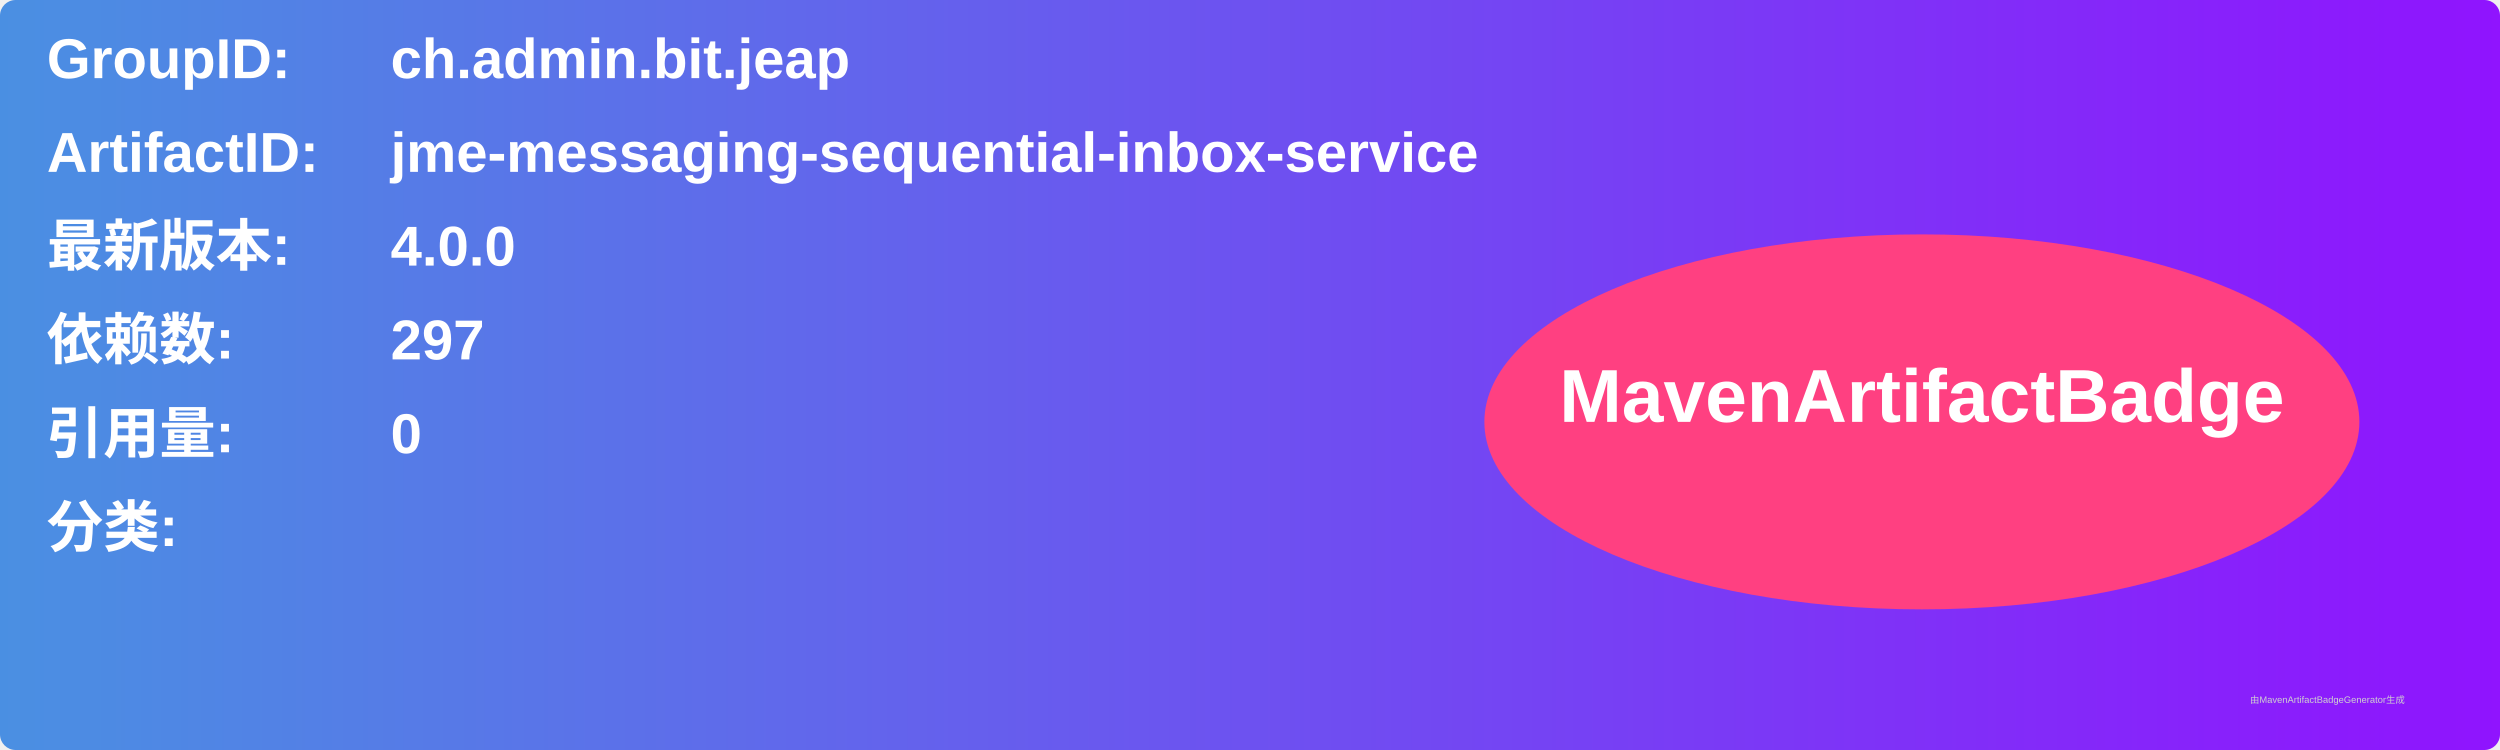
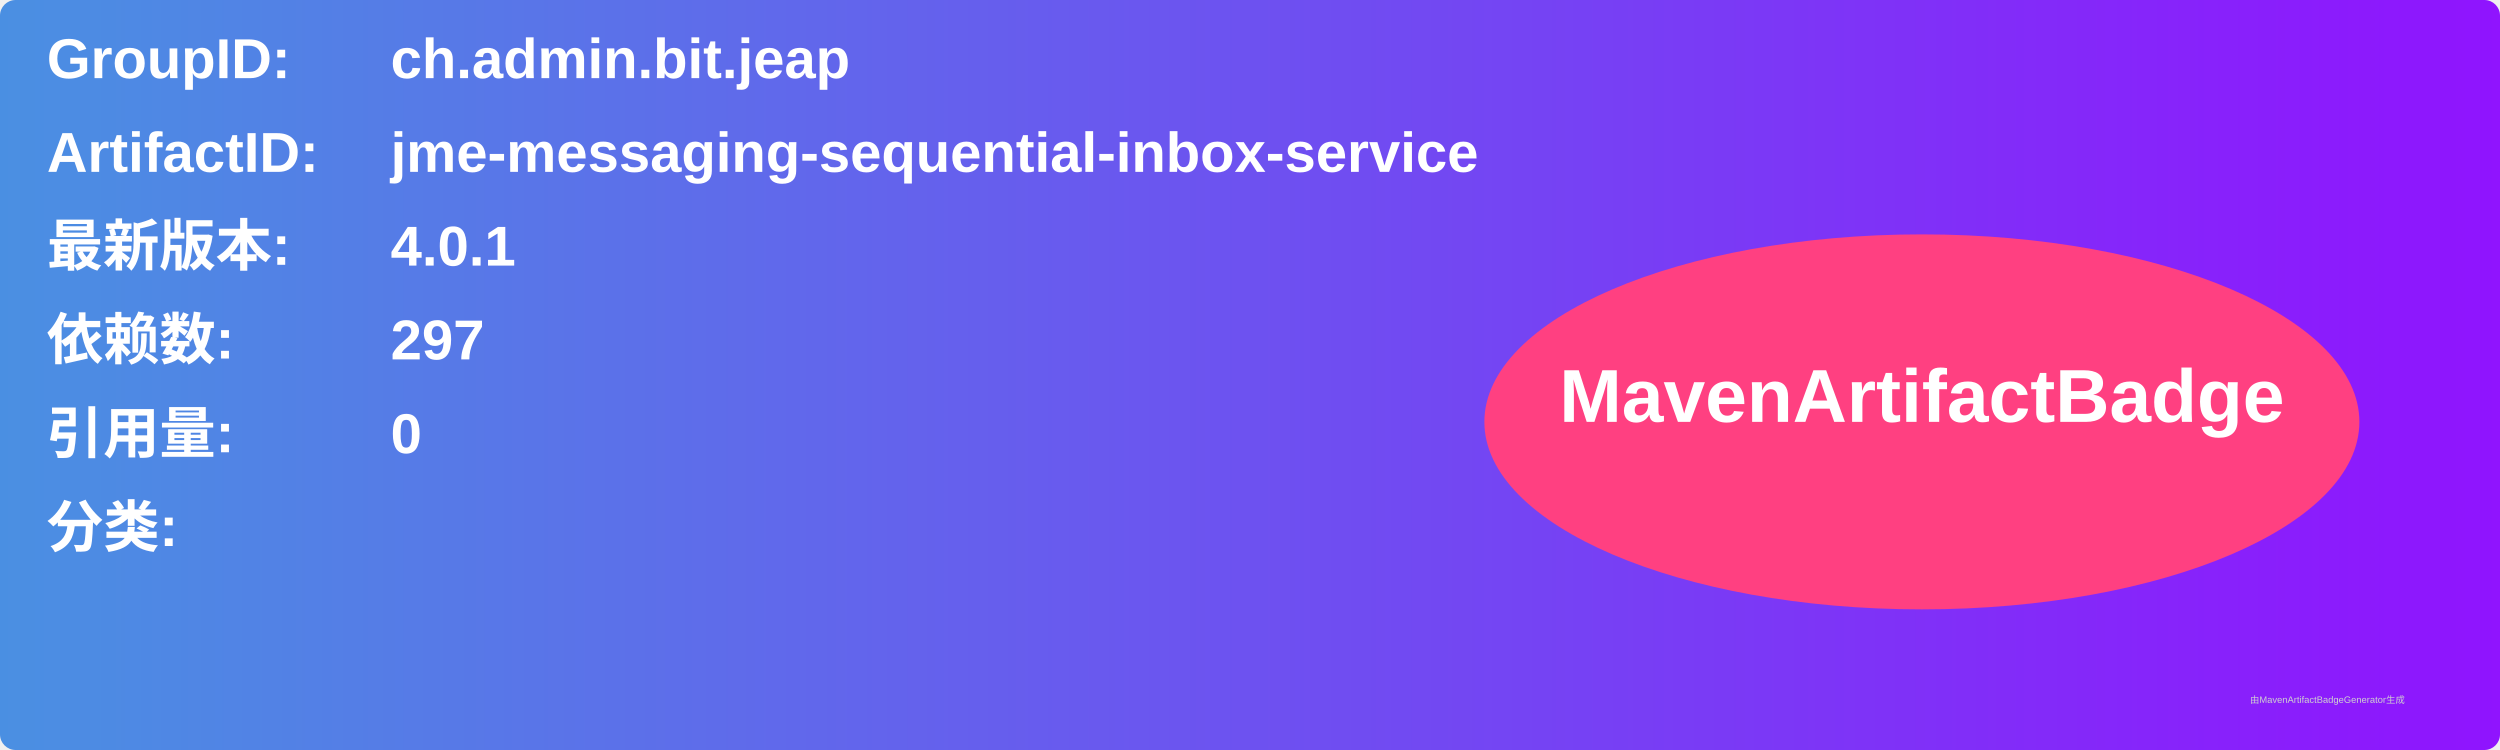
<svg xmlns="http://www.w3.org/2000/svg" width="800" height="240" viewBox="0 0 800 240">
  <linearGradient id="grad" x1="0%" y1="0%" x2="100%" y2="0%">
    <stop offset="0%" stop-color="#4a90e2" />
    <stop offset="100%" stop-color="#9013fe" />
  </linearGradient>
  <rect width="100%" height="100%" rx="5" ry="5" fill="url(#grad)" />
  <g transform="translate(15, 15)">
    <text x="0" y="10" font-family="Arial" font-size="18" fill="white" font-weight="bold" width="260">GroupID:</text>
    <text x="110" y="10" font-family="Arial" font-size="18" fill="white" font-weight="bold" width="460">ch.admin.bit.jeap</text>
    <text x="0" y="40" font-family="Arial" font-size="18" fill="white" font-weight="bold" width="260">ArtifactID:</text>
    <text x="110" y="40" font-family="Arial" font-size="18" fill="white" font-weight="bold" width="460">jme-messaging-sequential-inbox-service</text>
    <text x="0" y="70" font-family="Arial" font-size="18" fill="white" font-weight="bold">最新版本:</text>
    <text x="110" y="70" font-family="Arial" font-size="18" fill="white" font-weight="bold">
-       <tspan font-weight="bold">4.0.0</tspan>
+       <tspan font-weight="bold">4.0.1</tspan>
    </text>
    <text x="0" y="100" font-family="Arial" font-size="18" fill="white" font-weight="bold">依赖数: </text>
    <text x="110" y="100" font-family="Arial" font-size="18" fill="white">
      <tspan font-weight="bold">297</tspan>
    </text>
    <text x="0" y="130" font-family="Arial" font-size="18" fill="white" font-weight="bold">引用量: </text>
    <text x="110" y="130" font-family="Arial" font-size="18" fill="white">
      <tspan font-weight="bold">0</tspan>
    </text>
    <text x="0" y="160" font-family="Arial" font-size="18" fill="white" font-weight="bold">分类:</text>
    <text x="10" y="190" font-family="Arial" font-size="10" fill="white">
      <tspan font-weight="bold" />
    </text>
    <ellipse cx="600" cy="120" rx="140" ry="60" fill="#ff4081" />
    <text x="600" y="120" text-anchor="middle" font-family="Arial" font-size="24" fill="white" font-weight="bold">MavenArtifactBadge</text>
  </g>
  <text x="720" y="225" font-family="Arial" font-size="3" fill="#d0d0d0">由MavenArtifactBadgeGenerator生成</text>
</svg>
